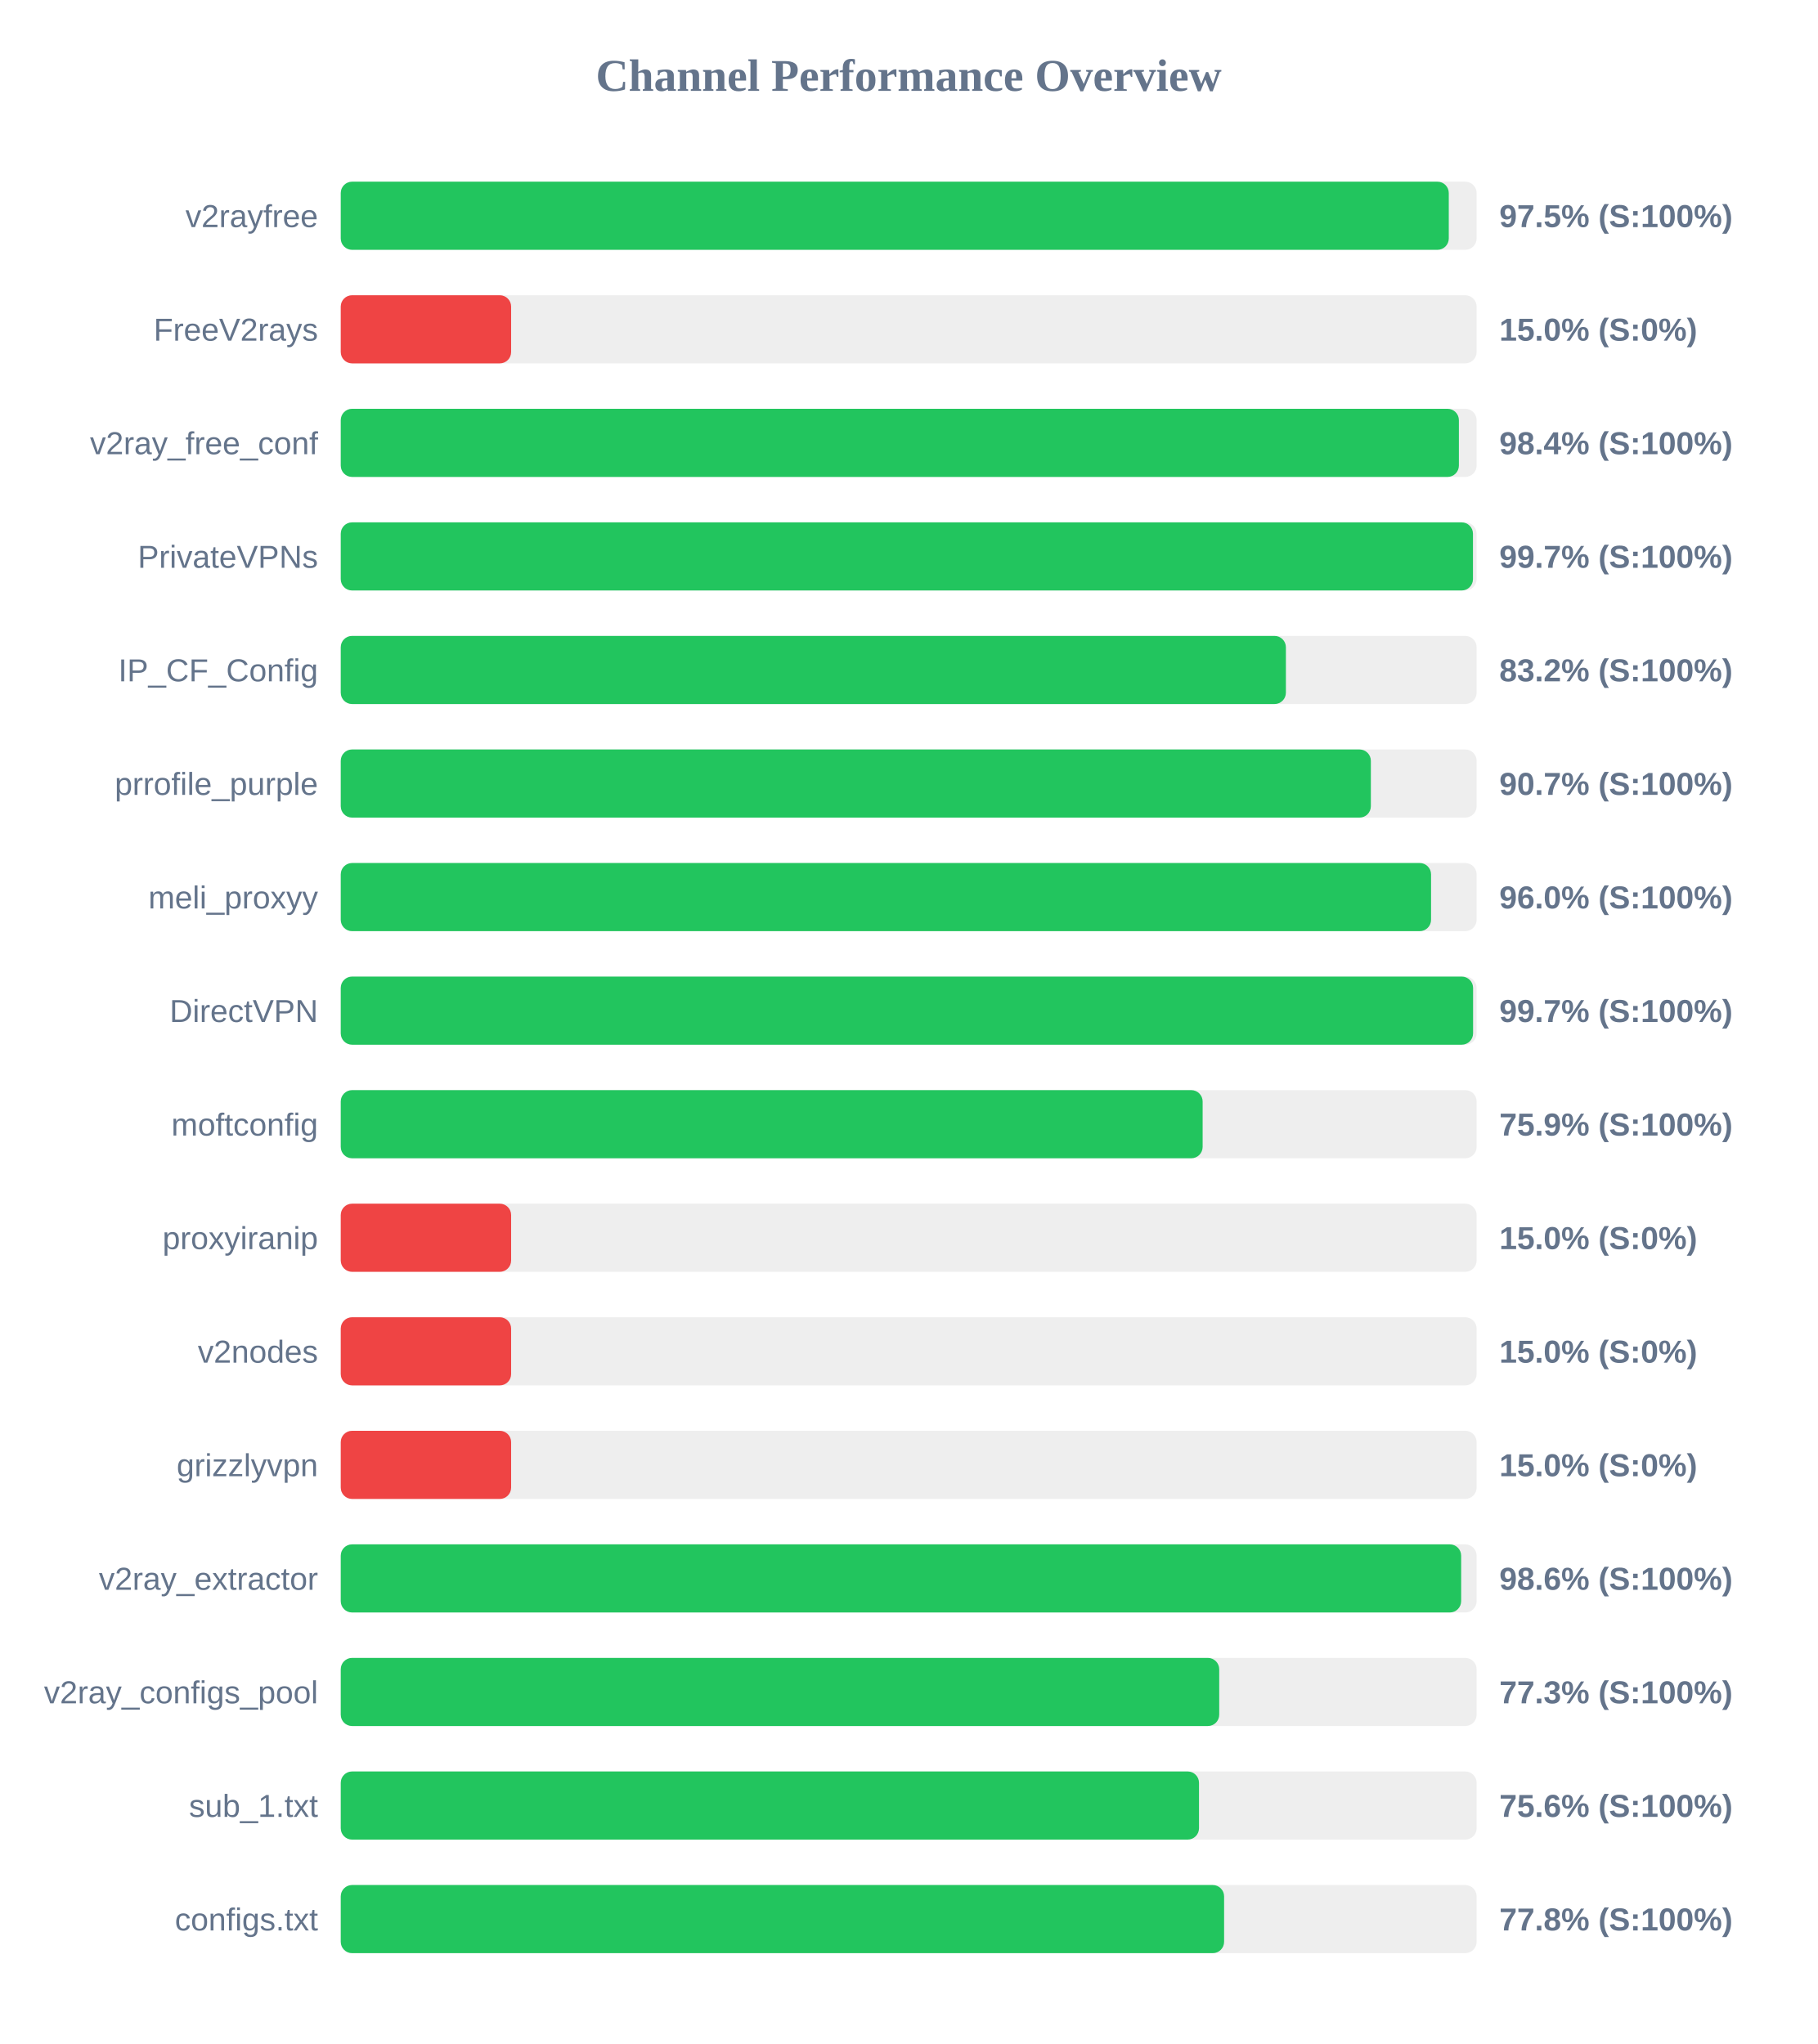
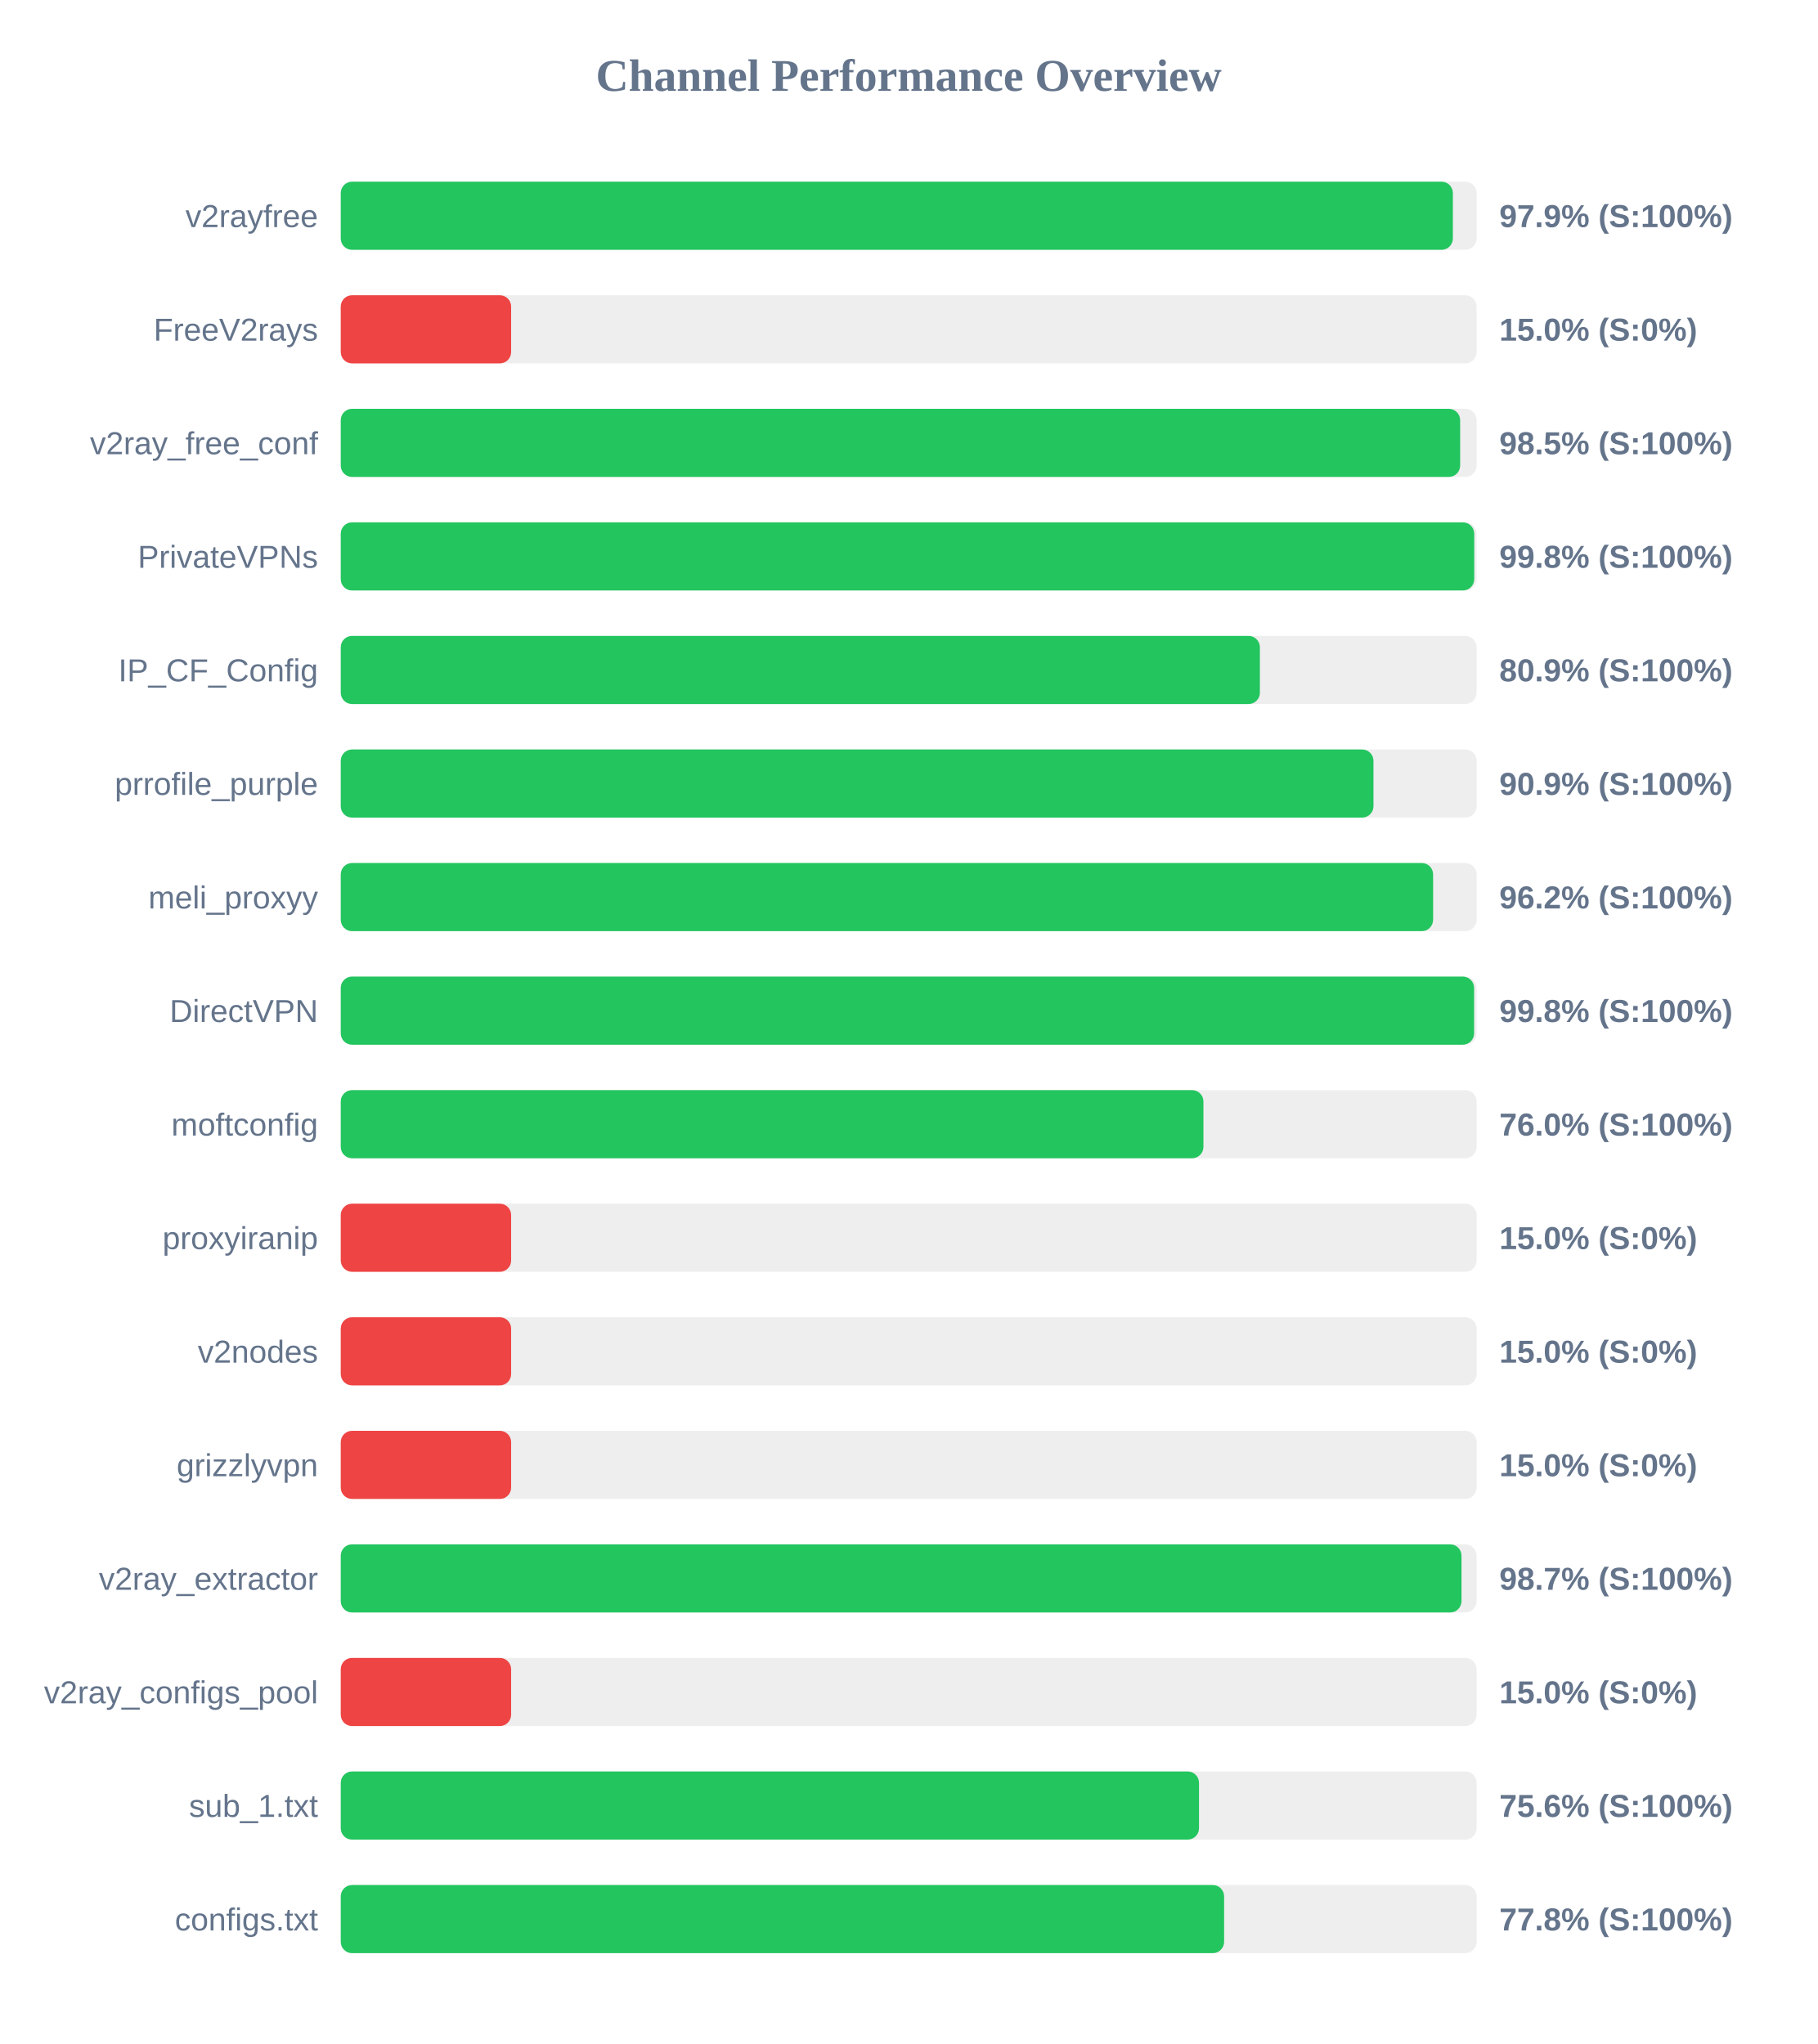
<svg xmlns="http://www.w3.org/2000/svg" width="800" height="900" version="1.1">
  <style>
        .row { font: 14px Arial; fill: #64748b; }
        .score { font: bold 14px Arial; fill: #64748b; }
    </style>
  <text x="400" y="40" text-anchor="middle" font-size="20px" font-weight="bold" fill="#64748b">Channel Performance Overview</text>
  <rect x="150" y="80" width="500" height="30" fill="#eee" rx="5" />
-   <rect x="150" y="80" width="487.75" height="30" fill="#22c55e" rx="5" />
+   <rect x="150" y="80" width="489.55" height="30" fill="#22c55e" rx="5" />
  <text x="140" y="100" text-anchor="end" class="row">v2rayfree</text>
-   <text x="660" y="100" text-anchor="start" class="score">97.5% (S:100%)</text>
+   <text x="660" y="100" text-anchor="start" class="score">97.9% (S:100%)</text>
  <rect x="150" y="130" width="500" height="30" fill="#eee" rx="5" />
  <rect x="150" y="130" width="75.0" height="30" fill="#ef4444" rx="5" />
  <text x="140" y="150" text-anchor="end" class="row">FreeV2rays</text>
  <text x="660" y="150" text-anchor="start" class="score">15.0% (S:0%)</text>
  <rect x="150" y="180" width="500" height="30" fill="#eee" rx="5" />
-   <rect x="150" y="180" width="492.2" height="30" fill="#22c55e" rx="5" />
+   <rect x="150" y="180" width="492.75" height="30" fill="#22c55e" rx="5" />
  <text x="140" y="200" text-anchor="end" class="row">v2ray_free_conf</text>
-   <text x="660" y="200" text-anchor="start" class="score">98.4% (S:100%)</text>
+   <text x="660" y="200" text-anchor="start" class="score">98.5% (S:100%)</text>
  <rect x="150" y="230" width="500" height="30" fill="#eee" rx="5" />
-   <rect x="150" y="230" width="498.4" height="30" fill="#22c55e" rx="5" />
+   <rect x="150" y="230" width="498.95" height="30" fill="#22c55e" rx="5" />
  <text x="140" y="250" text-anchor="end" class="row">PrivateVPNs</text>
-   <text x="660" y="250" text-anchor="start" class="score">99.7% (S:100%)</text>
+   <text x="660" y="250" text-anchor="start" class="score">99.8% (S:100%)</text>
  <rect x="150" y="280" width="500" height="30" fill="#eee" rx="5" />
-   <rect x="150" y="280" width="416.05" height="30" fill="#22c55e" rx="5" />
+   <rect x="150" y="280" width="404.6" height="30" fill="#22c55e" rx="5" />
  <text x="140" y="300" text-anchor="end" class="row">IP_CF_Config</text>
-   <text x="660" y="300" text-anchor="start" class="score">83.2% (S:100%)</text>
+   <text x="660" y="300" text-anchor="start" class="score">80.9% (S:100%)</text>
  <rect x="150" y="330" width="500" height="30" fill="#eee" rx="5" />
-   <rect x="150" y="330" width="453.45" height="30" fill="#22c55e" rx="5" />
+   <rect x="150" y="330" width="454.6" height="30" fill="#22c55e" rx="5" />
  <text x="140" y="350" text-anchor="end" class="row">prrofile_purple</text>
-   <text x="660" y="350" text-anchor="start" class="score">90.7% (S:100%)</text>
+   <text x="660" y="350" text-anchor="start" class="score">90.9% (S:100%)</text>
  <rect x="150" y="380" width="500" height="30" fill="#eee" rx="5" />
-   <rect x="150" y="380" width="479.95" height="30" fill="#22c55e" rx="5" />
+   <rect x="150" y="380" width="480.85" height="30" fill="#22c55e" rx="5" />
  <text x="140" y="400" text-anchor="end" class="row">meli_proxyy</text>
-   <text x="660" y="400" text-anchor="start" class="score">96.0% (S:100%)</text>
+   <text x="660" y="400" text-anchor="start" class="score">96.2% (S:100%)</text>
  <rect x="150" y="430" width="500" height="30" fill="#eee" rx="5" />
-   <rect x="150" y="430" width="498.45" height="30" fill="#22c55e" rx="5" />
+   <rect x="150" y="430" width="498.9" height="30" fill="#22c55e" rx="5" />
  <text x="140" y="450" text-anchor="end" class="row">DirectVPN</text>
-   <text x="660" y="450" text-anchor="start" class="score">99.7% (S:100%)</text>
+   <text x="660" y="450" text-anchor="start" class="score">99.8% (S:100%)</text>
  <rect x="150" y="480" width="500" height="30" fill="#eee" rx="5" />
-   <rect x="150" y="480" width="379.4" height="30" fill="#22c55e" rx="5" />
+   <rect x="150" y="480" width="379.75" height="30" fill="#22c55e" rx="5" />
  <text x="140" y="500" text-anchor="end" class="row">moftconfig</text>
-   <text x="660" y="500" text-anchor="start" class="score">75.9% (S:100%)</text>
+   <text x="660" y="500" text-anchor="start" class="score">76.0% (S:100%)</text>
  <rect x="150" y="530" width="500" height="30" fill="#eee" rx="5" />
  <rect x="150" y="530" width="75.0" height="30" fill="#ef4444" rx="5" />
  <text x="140" y="550" text-anchor="end" class="row">proxyiranip</text>
  <text x="660" y="550" text-anchor="start" class="score">15.0% (S:0%)</text>
  <rect x="150" y="580" width="500" height="30" fill="#eee" rx="5" />
  <rect x="150" y="580" width="75.0" height="30" fill="#ef4444" rx="5" />
  <text x="140" y="600" text-anchor="end" class="row">v2nodes</text>
  <text x="660" y="600" text-anchor="start" class="score">15.0% (S:0%)</text>
  <rect x="150" y="630" width="500" height="30" fill="#eee" rx="5" />
  <rect x="150" y="630" width="75.0" height="30" fill="#ef4444" rx="5" />
  <text x="140" y="650" text-anchor="end" class="row">grizzlyvpn</text>
  <text x="660" y="650" text-anchor="start" class="score">15.0% (S:0%)</text>
  <rect x="150" y="680" width="500" height="30" fill="#eee" rx="5" />
-   <rect x="150" y="680" width="493.2" height="30" fill="#22c55e" rx="5" />
+   <rect x="150" y="680" width="493.35" height="30" fill="#22c55e" rx="5" />
  <text x="140" y="700" text-anchor="end" class="row">v2ray_extractor</text>
-   <text x="660" y="700" text-anchor="start" class="score">98.6% (S:100%)</text>
+   <text x="660" y="700" text-anchor="start" class="score">98.7% (S:100%)</text>
  <rect x="150" y="730" width="500" height="30" fill="#eee" rx="5" />
-   <rect x="150" y="730" width="386.7" height="30" fill="#22c55e" rx="5" />
+   <rect x="150" y="730" width="75.0" height="30" fill="#ef4444" rx="5" />
  <text x="140" y="750" text-anchor="end" class="row">v2ray_configs_pool</text>
-   <text x="660" y="750" text-anchor="start" class="score">77.3% (S:100%)</text>
+   <text x="660" y="750" text-anchor="start" class="score">15.0% (S:0%)</text>
  <rect x="150" y="780" width="500" height="30" fill="#eee" rx="5" />
  <rect x="150" y="780" width="377.8" height="30" fill="#22c55e" rx="5" />
  <text x="140" y="800" text-anchor="end" class="row">sub_1.txt</text>
  <text x="660" y="800" text-anchor="start" class="score">75.6% (S:100%)</text>
  <rect x="150" y="830" width="500" height="30" fill="#eee" rx="5" />
  <rect x="150" y="830" width="388.85" height="30" fill="#22c55e" rx="5" />
  <text x="140" y="850" text-anchor="end" class="row">configs.txt</text>
  <text x="660" y="850" text-anchor="start" class="score">77.8% (S:100%)</text>
</svg>
